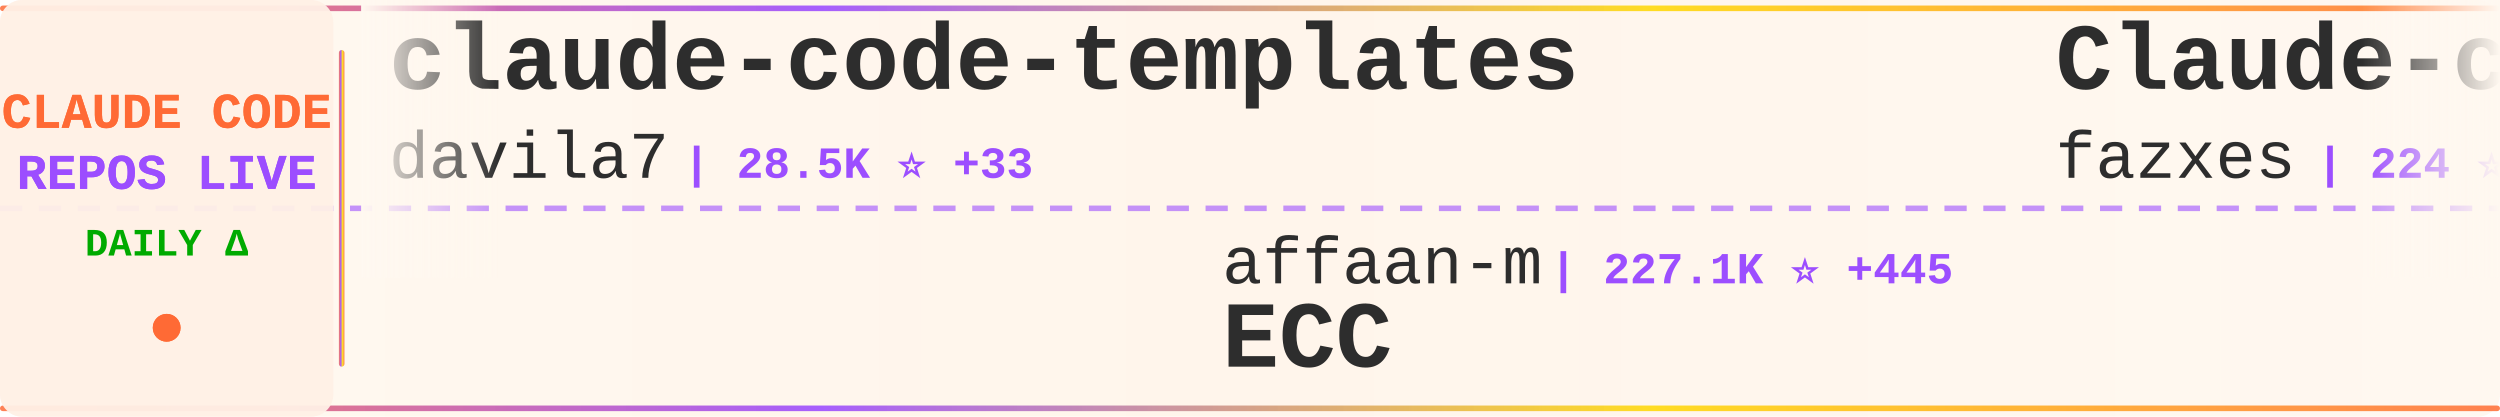
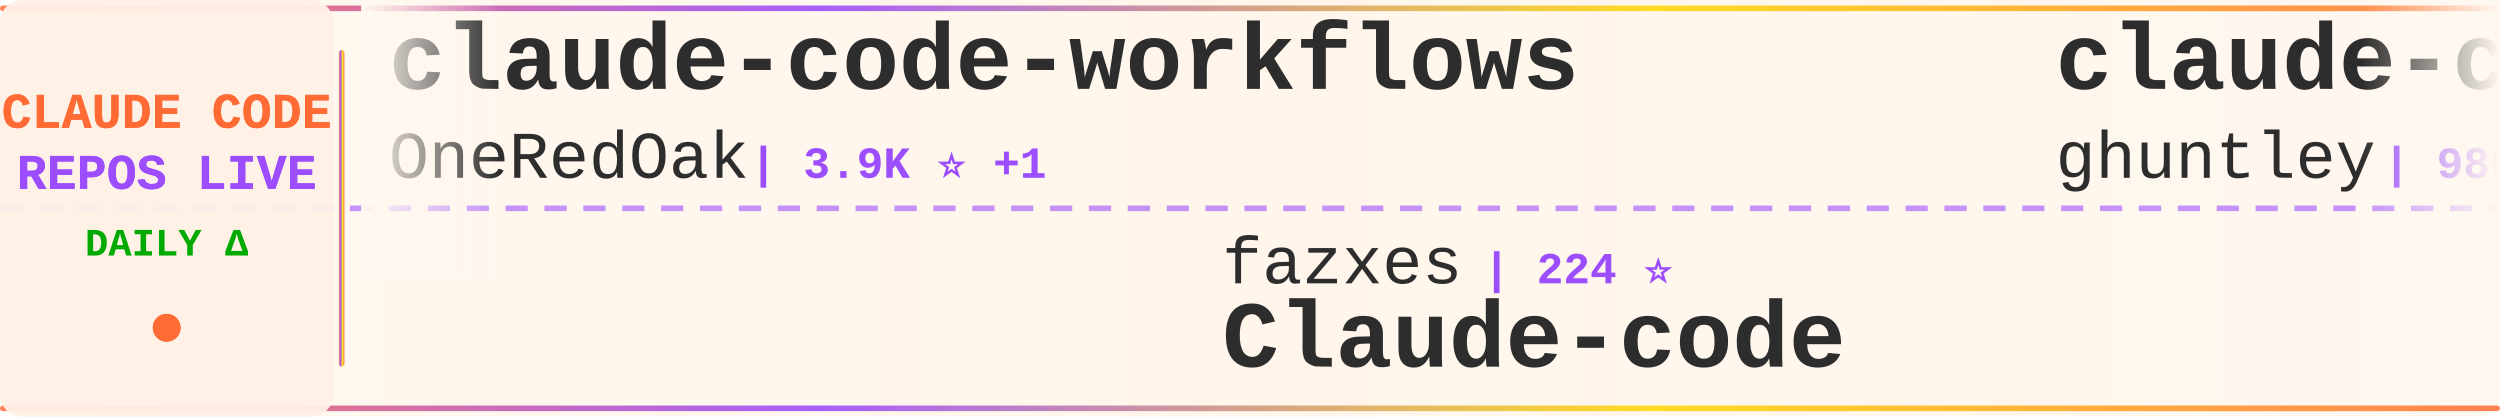
<svg xmlns="http://www.w3.org/2000/svg" width="900" height="150">
  <defs>
    <linearGradient id="tickerBg" x1="0%" y1="0%" x2="100%" y2="0%">
      <stop offset="0%" style="stop-color:#fff8f0;stop-opacity:0.98" />
      <stop offset="50%" style="stop-color:#fff5eb;stop-opacity:1" />
      <stop offset="100%" style="stop-color:#fff8f0;stop-opacity:0.98" />
    </linearGradient>
    <linearGradient id="borderGrad" x1="0%" y1="0%" x2="100%" y2="0%">
      <stop offset="0%" style="stop-color:#FF6B35;stop-opacity:0.85">
        <animate attributeName="stop-opacity" values="0.85;1;0.85" dur="2s" repeatCount="indefinite" />
      </stop>
      <stop offset="33%" style="stop-color:#9C4EFF;stop-opacity:0.9">
        <animate attributeName="stop-opacity" values="0.9;1;0.9" dur="2.2s" repeatCount="indefinite" />
      </stop>
      <stop offset="66%" style="stop-color:#FFD700;stop-opacity:0.85">
        <animate attributeName="stop-opacity" values="0.85;1;0.85" dur="1.8s" repeatCount="indefinite" />
      </stop>
      <stop offset="100%" style="stop-color:#FF6B35;stop-opacity:0.85">
        <animate attributeName="stop-opacity" values="0.85;1;0.85" dur="2s" repeatCount="indefinite" />
      </stop>
    </linearGradient>
    <filter id="textGlow">
      <feGaussianBlur stdDeviation="0.15" result="coloredBlur" />
      <feMerge>
        <feMergeNode in="coloredBlur" />
        <feMergeNode in="SourceGraphic" />
      </feMerge>
    </filter>
    <filter id="metricGlow">
      <feGaussianBlur stdDeviation="0.2" result="coloredBlur" />
      <feMerge>
        <feMergeNode in="coloredBlur" />
        <feMergeNode in="SourceGraphic" />
      </feMerge>
    </filter>
    <linearGradient id="leftFade" x1="0%" y1="0%" x2="100%" y2="0%">
      <stop offset="0%" style="stop-color:#fff8f0;stop-opacity:1" />
      <stop offset="100%" style="stop-color:#fff8f0;stop-opacity:0" />
    </linearGradient>
    <linearGradient id="rightFade" x1="0%" y1="0%" x2="100%" y2="0%">
      <stop offset="0%" style="stop-color:#fff8f0;stop-opacity:0" />
      <stop offset="100%" style="stop-color:#fff8f0;stop-opacity:1" />
    </linearGradient>
  </defs>
  <rect width="900" height="150" fill="url(#tickerBg)" rx="8" />
  <rect x="0" y="2" width="900" height="2" fill="url(#borderGrad)" rx="1" />
  <rect x="0" y="146" width="900" height="2" fill="url(#borderGrad)" rx="1" />
  <line x1="0" y1="75" x2="900" y2="75" stroke="#9C4EFF" stroke-width="2" stroke-dasharray="8 6" opacity="0.6" />
  <rect x="0" y="0" width="120" height="150" fill="#fff0e6" opacity="0.95" rx="8" />
  <text x="60" y="46" font-family="'Courier New', monospace" font-size="18" font-weight="bold" fill="#FF6B35" text-anchor="middle" filter="url(#textGlow)">
    CLAUDE CODE
  </text>
  <text x="60" y="68" font-family="'Courier New', monospace" font-size="18" font-weight="bold" fill="#9C4EFF" text-anchor="middle" filter="url(#textGlow)">
    REPOS LIVE
  </text>
  <text x="60" y="92" font-family="'Courier New', monospace" font-size="14" font-weight="bold" fill="#00aa00" text-anchor="middle">
    DAILY Δ
  </text>
  <circle cx="60" cy="118" r="5" fill="#FF6B35" filter="url(#metricGlow)">
    <animate attributeName="r" values="4;6;4" dur="1.5s" repeatCount="indefinite" />
    <animate attributeName="opacity" values="0.6;1;0.6" dur="1.5s" repeatCount="indefinite" />
  </circle>
  <rect x="122" y="18" width="2" height="114" fill="url(#borderGrad)" rx="1" />
  <clipPath id="tickerClip">
    <rect x="130" y="0" width="770" height="150" />
  </clipPath>
  <g clip-path="url(#tickerClip)">
    <g id="tickerItems">
      <animateTransform attributeName="transform" attributeType="XML" type="translate" from="0 0" to="-3000 0" dur="54s" repeatCount="indefinite" />
      <g transform="translate(0, 0)">
-         <text x="140" y="32" font-family="'Courier New', monospace" font-size="34" font-weight="bold" fill="#2d2d2d">claude-code-templates</text>
-         <text x="140" y="64" font-family="'Courier New', monospace" font-size="24" font-weight="normal" fill="#2d2d2d" opacity="1.0">davila7</text>
-         <text x="246" y="64" font-family="'Courier New', monospace" font-size="16" font-weight="bold" fill="#9C4EFF"> | 28.5K ⭐ +33</text>
+         <text x="140" y="32" font-family="'Courier New', monospace" font-size="34" font-weight="bold" fill="#2d2d2d">claude-code-workflows</text>
+         <text x="140" y="64" font-family="'Courier New', monospace" font-size="24" font-weight="normal" fill="#2d2d2d" opacity="1.0">OneRedOak</text>
+         <text x="270" y="64" font-family="'Courier New', monospace" font-size="16" font-weight="bold" fill="#9C4EFF"> | 3.9K ⭐ +1</text>
      </g>
      <g transform="translate(300, 0)">
-         <text x="140" y="102" font-family="'Courier New', monospace" font-size="24" font-weight="normal" fill="#2d2d2d" opacity="1.0">affaan-m</text>
-         <text x="258" y="102" font-family="'Courier New', monospace" font-size="16" font-weight="bold" fill="#9C4EFF"> | 227.1K ⭐ +445</text>
-         <text x="140" y="132" font-family="'Courier New', monospace" font-size="34" font-weight="bold" fill="#2d2d2d">ECC</text>
+         <text x="140" y="102" font-family="'Courier New', monospace" font-size="24" font-weight="normal" fill="#2d2d2d" opacity="1.0">fazxes</text>
+         <text x="234" y="102" font-family="'Courier New', monospace" font-size="16" font-weight="bold" fill="#9C4EFF"> | 224 ⭐</text>
+         <text x="140" y="132" font-family="'Courier New', monospace" font-size="34" font-weight="bold" fill="#2d2d2d">Claude-code</text>
      </g>
      <g transform="translate(600, 0)">
-         <text x="140" y="32" font-family="'Courier New', monospace" font-size="34" font-weight="bold" fill="#2d2d2d">Claude-code</text>
-         <text x="140" y="64" font-family="'Courier New', monospace" font-size="24" font-weight="normal" fill="#2d2d2d" opacity="1.0">fazxes</text>
-         <text x="234" y="64" font-family="'Courier New', monospace" font-size="16" font-weight="bold" fill="#9C4EFF"> | 224 ⭐</text>
+         <text x="140" y="32" font-family="'Courier New', monospace" font-size="34" font-weight="bold" fill="#2d2d2d">claude-code-source-code-...</text>
+         <text x="140" y="64" font-family="'Courier New', monospace" font-size="24" font-weight="normal" fill="#2d2d2d" opacity="1.0">ghuntley</text>
+         <text x="258" y="64" font-family="'Courier New', monospace" font-size="16" font-weight="bold" fill="#9C4EFF"> | 986 ⭐</text>
      </g>
      <g transform="translate(900, 0)">
-         <text x="140" y="102" font-family="'Courier New', monospace" font-size="24" font-weight="normal" fill="#2d2d2d" opacity="1.0">pengchengneo</text>
-         <text x="306" y="102" font-family="'Courier New', monospace" font-size="16" font-weight="bold" fill="#9C4EFF"> | 1.6K ⭐ +4</text>
-         <text x="140" y="132" font-family="'Courier New', monospace" font-size="34" font-weight="bold" fill="#2d2d2d">Claude-Code</text>
+         <text x="140" y="102" font-family="'Courier New', monospace" font-size="24" font-weight="normal" fill="#2d2d2d" opacity="1.0">jeremylongshore</text>
+         <text x="342" y="102" font-family="'Courier New', monospace" font-size="16" font-weight="bold" fill="#9C4EFF"> | 2.5K ⭐ +3</text>
+         <text x="140" y="132" font-family="'Courier New', monospace" font-size="34" font-weight="bold" fill="#2d2d2d">claude-code-plugins-plus...</text>
      </g>
      <g transform="translate(1200, 0)">
-         <text x="140" y="32" font-family="'Courier New', monospace" font-size="34" font-weight="bold" fill="#2d2d2d">claude-code-infrastructu...</text>
-         <text x="140" y="64" font-family="'Courier New', monospace" font-size="24" font-weight="normal" fill="#2d2d2d" opacity="1.0">diet103</text>
-         <text x="246" y="64" font-family="'Courier New', monospace" font-size="16" font-weight="bold" fill="#9C4EFF"> | 9.7K ⭐ +1</text>
+         <text x="140" y="32" font-family="'Courier New', monospace" font-size="34" font-weight="bold" fill="#2d2d2d">claude-code-proxy</text>
+         <text x="140" y="64" font-family="'Courier New', monospace" font-size="24" font-weight="normal" fill="#2d2d2d" opacity="1.0">fuergaosi233</text>
+         <text x="306" y="64" font-family="'Courier New', monospace" font-size="16" font-weight="bold" fill="#9C4EFF"> | 2.7K ⭐ +6</text>
      </g>
      <g transform="translate(1500, 0)">
-         <text x="140" y="102" font-family="'Courier New', monospace" font-size="24" font-weight="normal" fill="#2d2d2d" opacity="1.0">VoltAgent</text>
-         <text x="270" y="102" font-family="'Courier New', monospace" font-size="16" font-weight="bold" fill="#9C4EFF"> | 23.0K ⭐ +46</text>
-         <text x="140" y="132" font-family="'Courier New', monospace" font-size="34" font-weight="bold" fill="#2d2d2d">awesome-claude-code-suba...</text>
+         <text x="140" y="102" font-family="'Courier New', monospace" font-size="24" font-weight="normal" fill="#2d2d2d" opacity="1.0">alirezarezvani</text>
+         <text x="330" y="102" font-family="'Courier New', monospace" font-size="16" font-weight="bold" fill="#9C4EFF"> | 21.5K ⭐ +258</text>
+         <text x="140" y="132" font-family="'Courier New', monospace" font-size="34" font-weight="bold" fill="#2d2d2d">claude-skills</text>
      </g>
      <g transform="translate(1800, 0)">
-         <text x="140" y="32" font-family="'Courier New', monospace" font-size="34" font-weight="bold" fill="#2d2d2d">claude-code-best-practic...</text>
-         <text x="140" y="64" font-family="'Courier New', monospace" font-size="24" font-weight="normal" fill="#2d2d2d" opacity="1.0">shanraisshan</text>
-         <text x="306" y="64" font-family="'Courier New', monospace" font-size="16" font-weight="bold" fill="#9C4EFF"> | 62.2K ⭐ +91</text>
+         <text x="140" y="32" font-family="'Courier New', monospace" font-size="34" font-weight="bold" fill="#2d2d2d">claude-code-analysis</text>
+         <text x="140" y="64" font-family="'Courier New', monospace" font-size="24" font-weight="normal" fill="#2d2d2d" opacity="1.0">liuup</text>
+         <text x="222" y="64" font-family="'Courier New', monospace" font-size="16" font-weight="bold" fill="#9C4EFF"> | 3.5K ⭐ +12</text>
      </g>
      <g transform="translate(2100, 0)">
-         <text x="140" y="102" font-family="'Courier New', monospace" font-size="24" font-weight="normal" fill="#2d2d2d" opacity="1.0">jqueryscript</text>
-         <text x="306" y="102" font-family="'Courier New', monospace" font-size="16" font-weight="bold" fill="#9C4EFF"> | 458 ⭐</text>
-         <text x="140" y="132" font-family="'Courier New', monospace" font-size="34" font-weight="bold" fill="#2d2d2d">awesome-claude-code</text>
+         <text x="140" y="102" font-family="'Courier New', monospace" font-size="24" font-weight="normal" fill="#2d2d2d" opacity="1.0">ChrisWiles</text>
+         <text x="282" y="102" font-family="'Courier New', monospace" font-size="16" font-weight="bold" fill="#9C4EFF"> | 6.0K ⭐ +3</text>
+         <text x="140" y="132" font-family="'Courier New', monospace" font-size="34" font-weight="bold" fill="#2d2d2d">claude-code-showcase</text>
      </g>
      <g transform="translate(2400, 0)">
-         <text x="140" y="32" font-family="'Courier New', monospace" font-size="34" font-weight="bold" fill="#2d2d2d">claude-code-source-code</text>
-         <text x="140" y="64" font-family="'Courier New', monospace" font-size="24" font-weight="normal" fill="#2d2d2d" opacity="1.0">777genius</text>
-         <text x="270" y="64" font-family="'Courier New', monospace" font-size="16" font-weight="bold" fill="#9C4EFF"> | 919 ⭐ +1</text>
+         <text x="140" y="32" font-family="'Courier New', monospace" font-size="34" font-weight="bold" fill="#2d2d2d">claude-code-proxy</text>
+         <text x="140" y="64" font-family="'Courier New', monospace" font-size="24" font-weight="normal" fill="#2d2d2d" opacity="1.0">1rgs</text>
+         <text x="210" y="64" font-family="'Courier New', monospace" font-size="16" font-weight="bold" fill="#9C4EFF"> | 3.7K ⭐ +4</text>
      </g>
      <g transform="translate(2700, 0)">
-         <text x="140" y="102" font-family="'Courier New', monospace" font-size="24" font-weight="normal" fill="#2d2d2d" opacity="1.0">ponponon</text>
-         <text x="258" y="102" font-family="'Courier New', monospace" font-size="16" font-weight="bold" fill="#9C4EFF"> | 2.3K ⭐ +1</text>
-         <text x="140" y="132" font-family="'Courier New', monospace" font-size="34" font-weight="bold" fill="#2d2d2d">claude_code_src</text>
+         <text x="140" y="102" font-family="'Courier New', monospace" font-size="24" font-weight="normal" fill="#2d2d2d" opacity="1.0">LING71671</text>
+         <text x="270" y="102" font-family="'Courier New', monospace" font-size="16" font-weight="bold" fill="#9C4EFF"> | 911 ⭐ +1</text>
+         <text x="140" y="132" font-family="'Courier New', monospace" font-size="34" font-weight="bold" fill="#2d2d2d">Open-ClaudeCode</text>
      </g>
      <g transform="translate(3000, 0)">
-         <text x="140" y="32" font-family="'Courier New', monospace" font-size="34" font-weight="bold" fill="#2d2d2d">claude-code-templates</text>
-         <text x="140" y="64" font-family="'Courier New', monospace" font-size="24" font-weight="normal" fill="#2d2d2d" opacity="1.0">davila7</text>
-         <text x="246" y="64" font-family="'Courier New', monospace" font-size="16" font-weight="bold" fill="#9C4EFF"> | 28.5K ⭐ +33</text>
+         <text x="140" y="32" font-family="'Courier New', monospace" font-size="34" font-weight="bold" fill="#2d2d2d">claude-code-workflows</text>
+         <text x="140" y="64" font-family="'Courier New', monospace" font-size="24" font-weight="normal" fill="#2d2d2d" opacity="1.0">OneRedOak</text>
+         <text x="270" y="64" font-family="'Courier New', monospace" font-size="16" font-weight="bold" fill="#9C4EFF"> | 3.9K ⭐ +1</text>
      </g>
      <g transform="translate(3300, 0)">
-         <text x="140" y="102" font-family="'Courier New', monospace" font-size="24" font-weight="normal" fill="#2d2d2d" opacity="1.0">affaan-m</text>
-         <text x="258" y="102" font-family="'Courier New', monospace" font-size="16" font-weight="bold" fill="#9C4EFF"> | 227.1K ⭐ +445</text>
-         <text x="140" y="132" font-family="'Courier New', monospace" font-size="34" font-weight="bold" fill="#2d2d2d">ECC</text>
+         <text x="140" y="102" font-family="'Courier New', monospace" font-size="24" font-weight="normal" fill="#2d2d2d" opacity="1.0">fazxes</text>
+         <text x="234" y="102" font-family="'Courier New', monospace" font-size="16" font-weight="bold" fill="#9C4EFF"> | 224 ⭐</text>
+         <text x="140" y="132" font-family="'Courier New', monospace" font-size="34" font-weight="bold" fill="#2d2d2d">Claude-code</text>
      </g>
      <g transform="translate(3600, 0)">
-         <text x="140" y="32" font-family="'Courier New', monospace" font-size="34" font-weight="bold" fill="#2d2d2d">Claude-code</text>
-         <text x="140" y="64" font-family="'Courier New', monospace" font-size="24" font-weight="normal" fill="#2d2d2d" opacity="1.0">fazxes</text>
-         <text x="234" y="64" font-family="'Courier New', monospace" font-size="16" font-weight="bold" fill="#9C4EFF"> | 224 ⭐</text>
+         <text x="140" y="32" font-family="'Courier New', monospace" font-size="34" font-weight="bold" fill="#2d2d2d">claude-code-source-code-...</text>
+         <text x="140" y="64" font-family="'Courier New', monospace" font-size="24" font-weight="normal" fill="#2d2d2d" opacity="1.0">ghuntley</text>
+         <text x="258" y="64" font-family="'Courier New', monospace" font-size="16" font-weight="bold" fill="#9C4EFF"> | 986 ⭐</text>
      </g>
      <g transform="translate(3900, 0)">
-         <text x="140" y="102" font-family="'Courier New', monospace" font-size="24" font-weight="normal" fill="#2d2d2d" opacity="1.0">pengchengneo</text>
-         <text x="306" y="102" font-family="'Courier New', monospace" font-size="16" font-weight="bold" fill="#9C4EFF"> | 1.6K ⭐ +4</text>
-         <text x="140" y="132" font-family="'Courier New', monospace" font-size="34" font-weight="bold" fill="#2d2d2d">Claude-Code</text>
+         <text x="140" y="102" font-family="'Courier New', monospace" font-size="24" font-weight="normal" fill="#2d2d2d" opacity="1.0">jeremylongshore</text>
+         <text x="342" y="102" font-family="'Courier New', monospace" font-size="16" font-weight="bold" fill="#9C4EFF"> | 2.5K ⭐ +3</text>
+         <text x="140" y="132" font-family="'Courier New', monospace" font-size="34" font-weight="bold" fill="#2d2d2d">claude-code-plugins-plus...</text>
      </g>
    </g>
  </g>
  <rect x="130" y="0" width="50" height="100" fill="url(#leftFade)" />
  <rect x="850" y="0" width="50" height="100" fill="url(#rightFade)" />
</svg>
